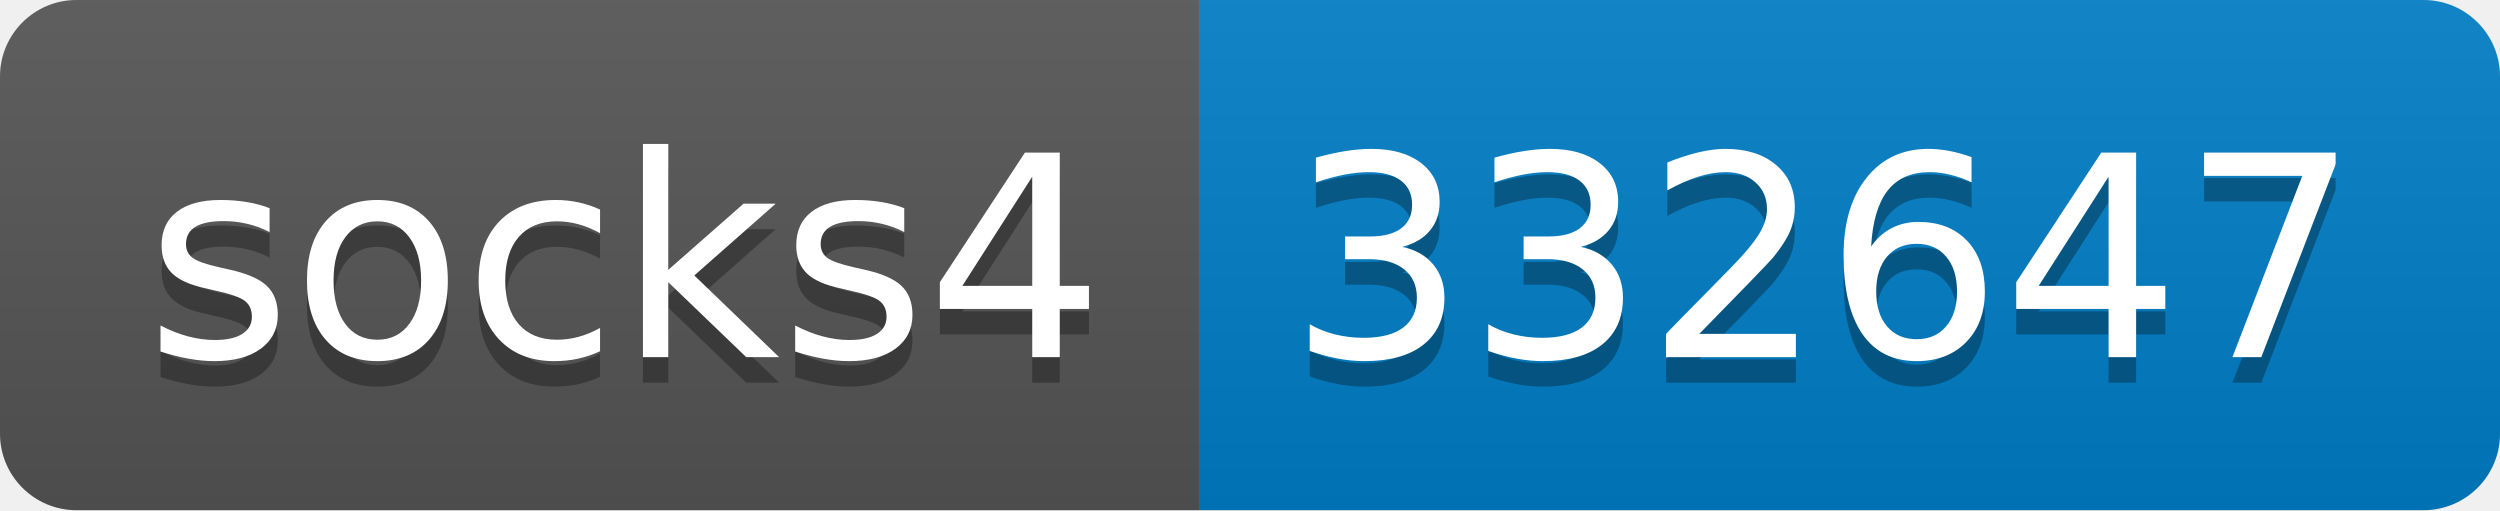
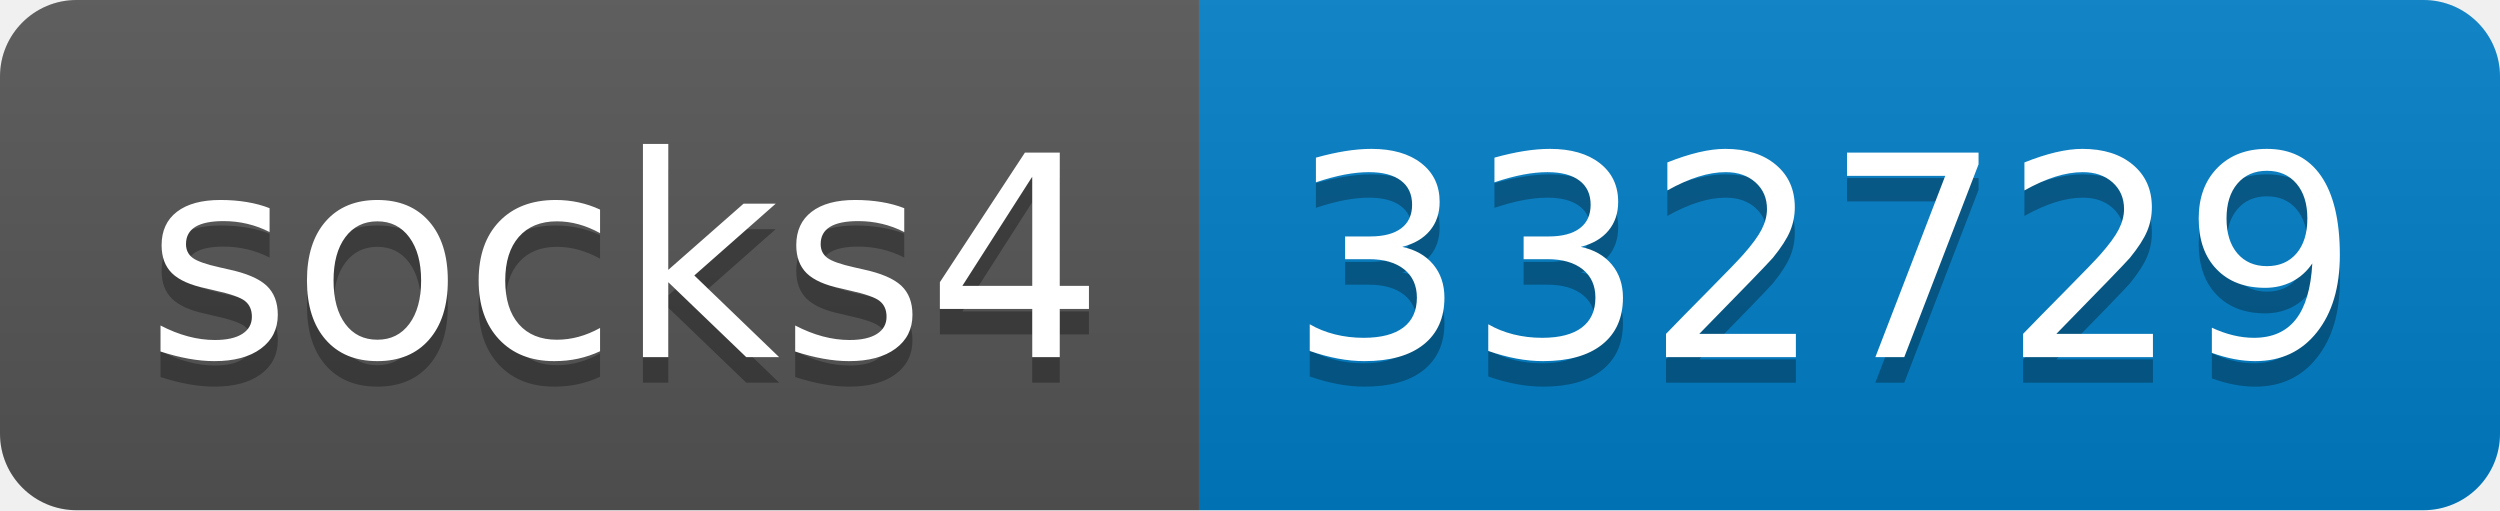
- <svg xmlns="http://www.w3.org/2000/svg" width="98" height="20" role="img" aria-label="socks4: 332647">
+ <svg xmlns="http://www.w3.org/2000/svg" width="98" height="20" role="img" aria-label="socks4: 332729">
  <linearGradient id="s" x2="0" y2="100%">
    <stop offset="0" stop-color="#bbb" stop-opacity=".1" />
    <stop offset="1" stop-opacity=".1" />
  </linearGradient>
  <clipPath id="r">
    <rect width="98" height="20" rx="3" fill="#fff" />
  </clipPath>
  <g clip-path="url(#r)">
    <rect width="47" height="20" fill="#555" />
    <rect x="47" width="51" height="20" fill="#007ec6" />
    <rect width="98" height="20" fill="url(#s)" />
  </g>
  <g fill="#fff" text-anchor="middle" font-family="Verdana,Geneva,DejaVu Sans,sans-serif" text-rendering="geometricPrecision" font-size="110">
    <text aria-hidden="true" x="245" y="150" fill="#010101" fill-opacity=".3" transform="scale(.1)" textLength="370">socks4</text>
    <text x="245" y="140" transform="scale(.1)" fill="#fff" textLength="370">socks4</text>
-     <text aria-hidden="true" x="715" y="150" fill="#010101" fill-opacity=".3" transform="scale(.1)" textLength="410">332647</text>
-     <text x="715" y="140" transform="scale(.1)" fill="#fff" textLength="410">332647</text>
+     <text aria-hidden="true" x="715" y="150" fill="#010101" fill-opacity=".3" transform="scale(.1)" textLength="410">332729</text>
+     <text x="715" y="140" transform="scale(.1)" fill="#fff" textLength="410">332729</text>
  </g>
</svg>
